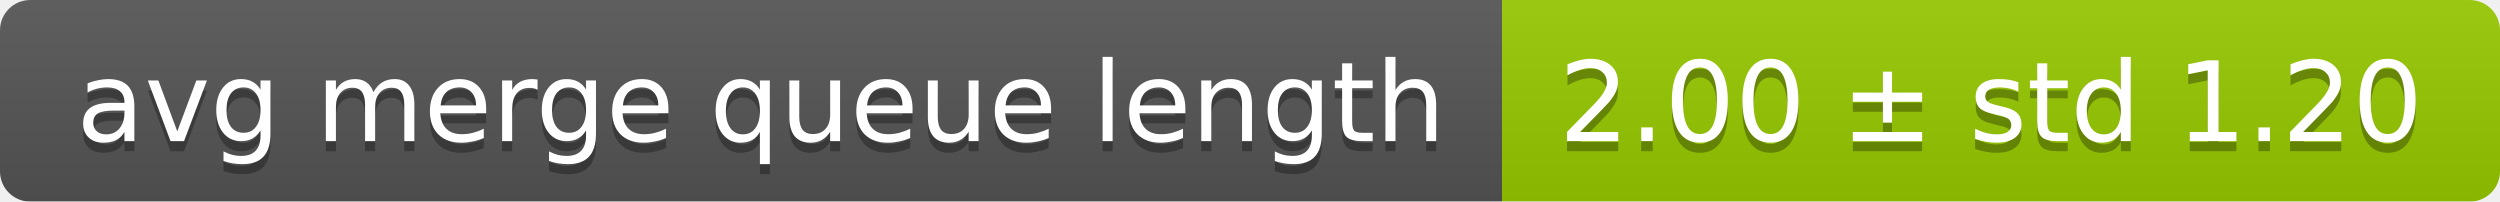
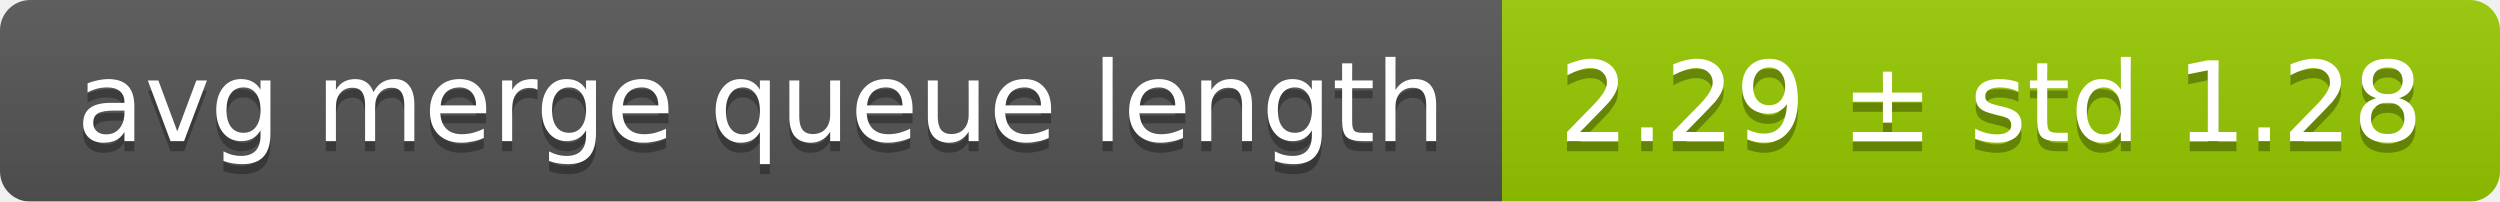
<svg xmlns="http://www.w3.org/2000/svg" width="248" height="20">
  <linearGradient id="smooth" x2="0" y2="100%">
    <stop offset="0" stop-color="#bbb" stop-opacity=".1" />
    <stop offset="1" stop-opacity=".1" />
  </linearGradient>
  <mask id="round">
    <rect width="248" height="20" rx="3" fill="#fff" />
  </mask>
  <g mask="url(#round)">
    <rect width="149" height="20" fill="#555" />
    <rect x="149" width="99" height="20" fill="#97ca00" />
    <rect width="248" height="20" fill="url(#smooth)" />
  </g>
  <g fill="#fff" text-anchor="middle" font-family="DejaVu Sans,Verdana,Geneva,sans-serif" font-size="11">
    <text x="75.5" y="15" fill="#010101" fill-opacity=".3">avg merge queue length</text>
    <text x="75.5" y="14">avg merge queue length</text>
-     <text x="197.5" y="15" fill="#010101" fill-opacity=".3">2.00 ± std 1.20</text>
-     <text x="197.5" y="14">2.00 ± std 1.20</text>
+     <text x="197.5" y="15" fill="#010101" fill-opacity=".3">2.29 ± std 1.28</text>
+     <text x="197.5" y="14">2.29 ± std 1.28</text>
  </g>
</svg>
